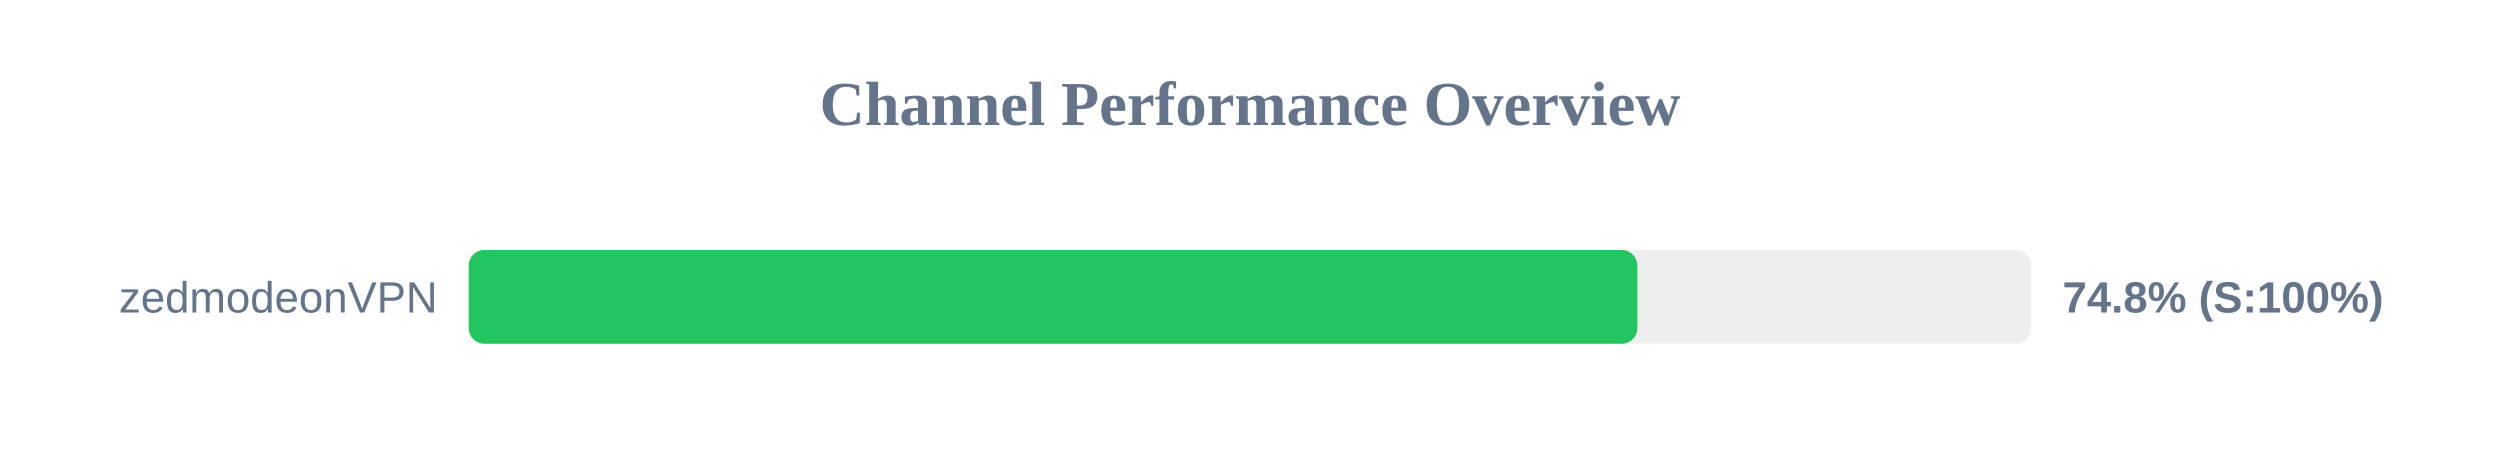
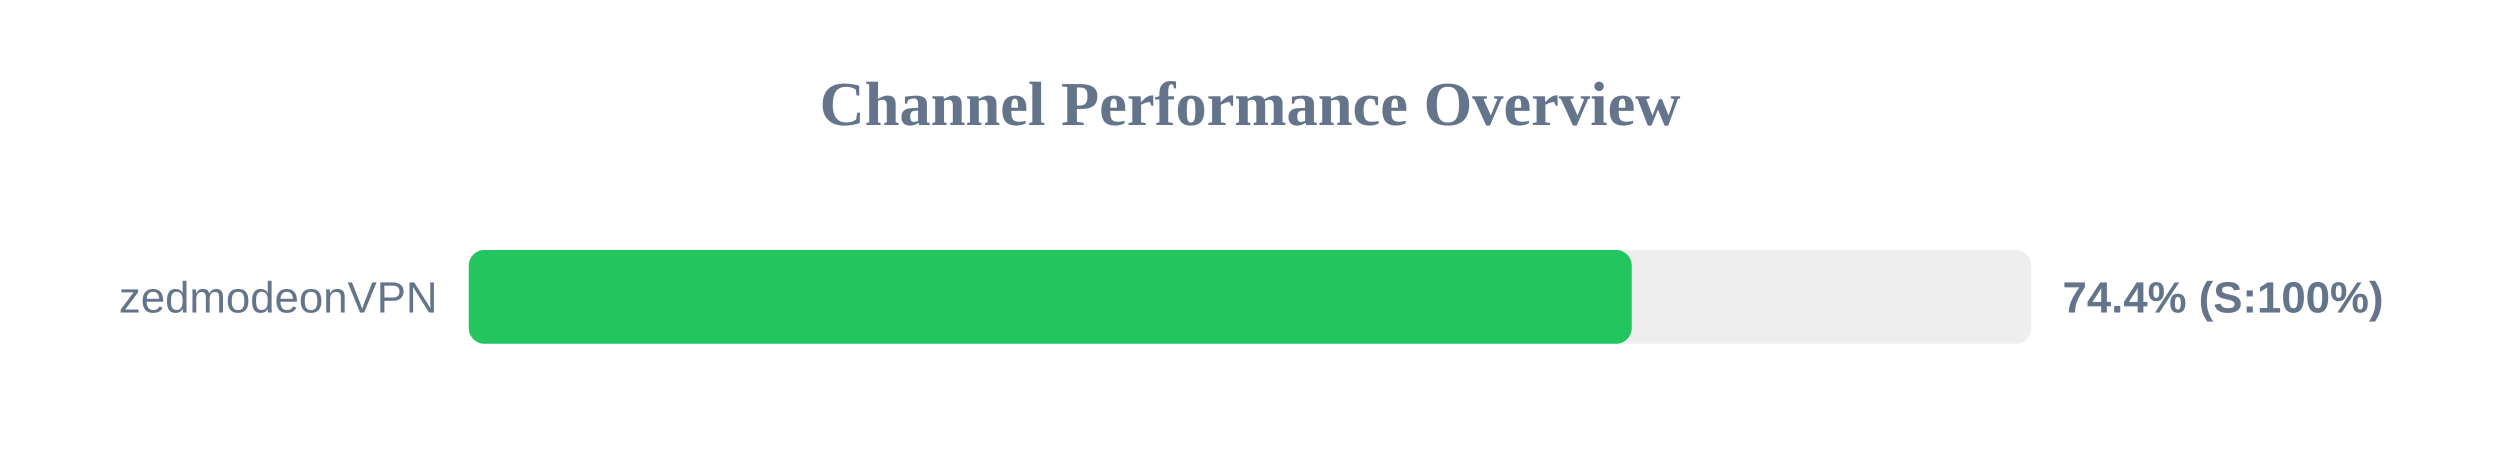
<svg xmlns="http://www.w3.org/2000/svg" width="800" height="150" version="1.1">
  <style>
        .row { font: 14px Arial; fill: #64748b; }
        .score { font: bold 14px Arial; fill: #64748b; }
    </style>
  <text x="400" y="40" text-anchor="middle" font-size="20px" font-weight="bold" fill="#64748b">Channel Performance Overview</text>
  <rect x="150" y="80" width="500" height="30" fill="#eee" rx="5" />
-   <rect x="150" y="80" width="373.95" height="30" fill="#22c55e" rx="5" />
+   <rect x="150" y="80" width="372.15" height="30" fill="#22c55e" rx="5" />
  <text x="140" y="100" text-anchor="end" class="row">zedmodeonVPN</text>
-   <text x="660" y="100" text-anchor="start" class="score">74.8% (S:100%)</text>
+   <text x="660" y="100" text-anchor="start" class="score">74.4% (S:100%)</text>
</svg>
